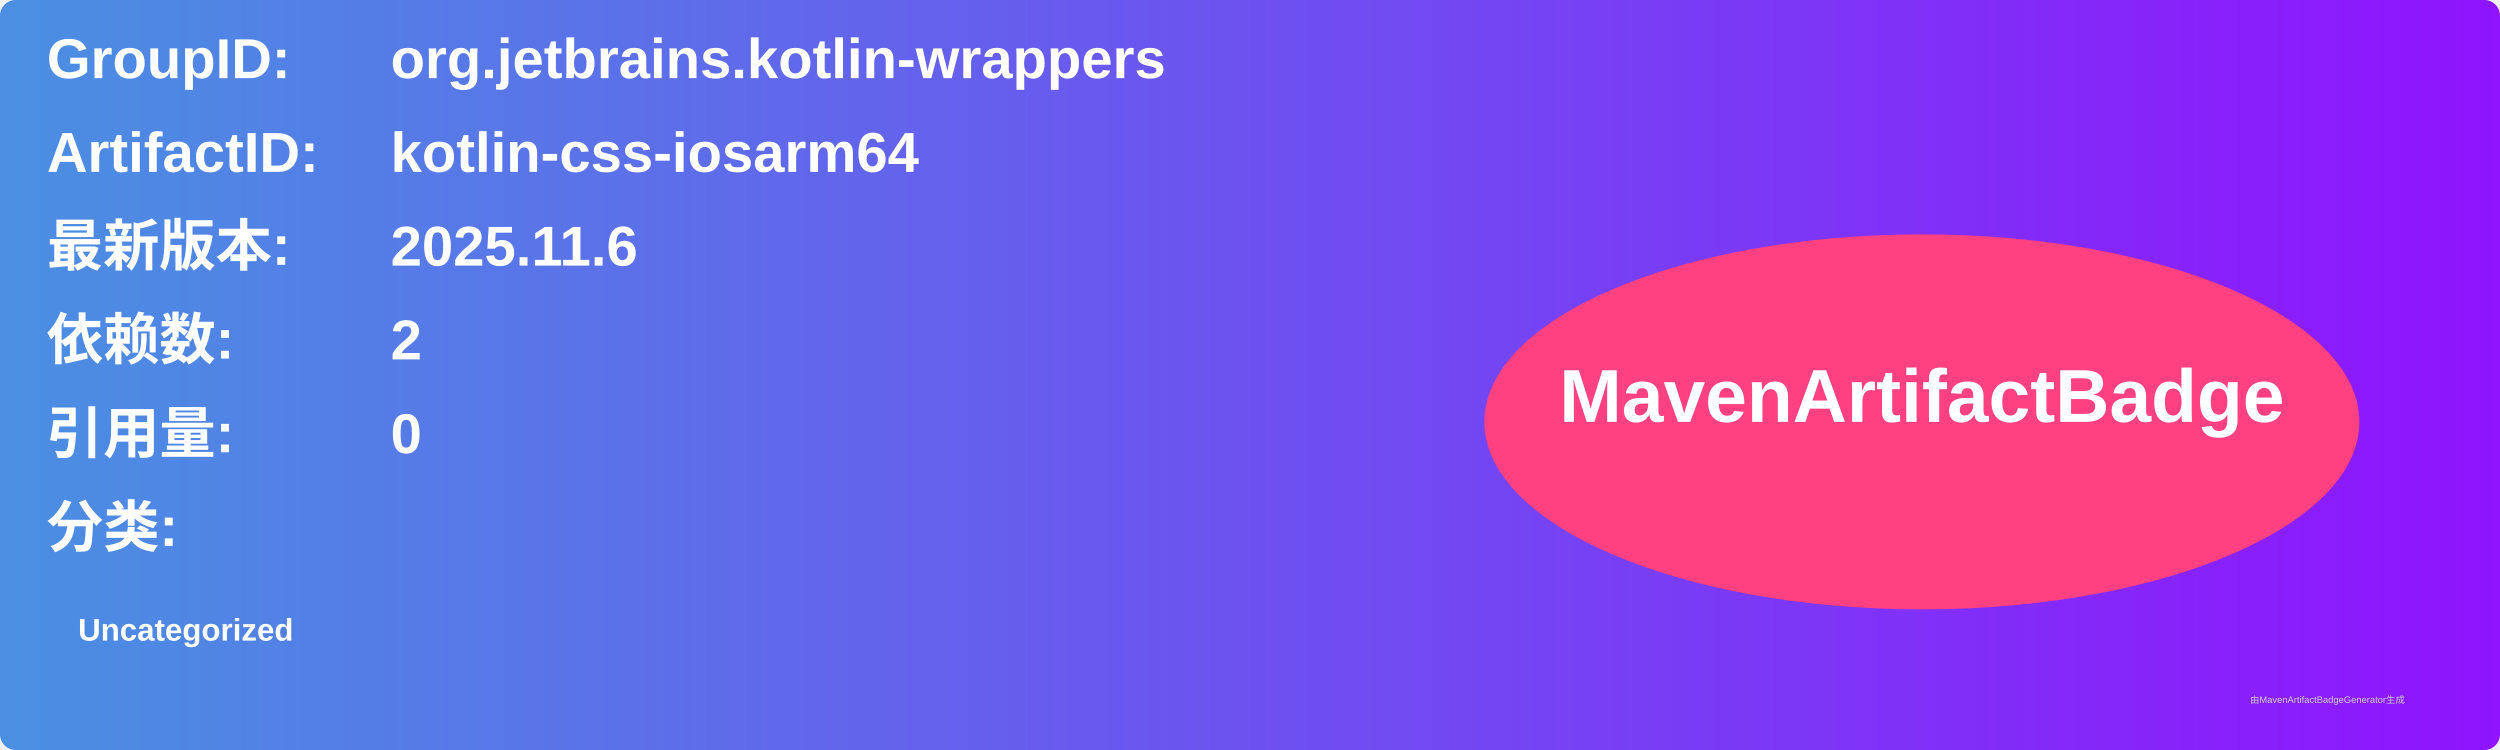
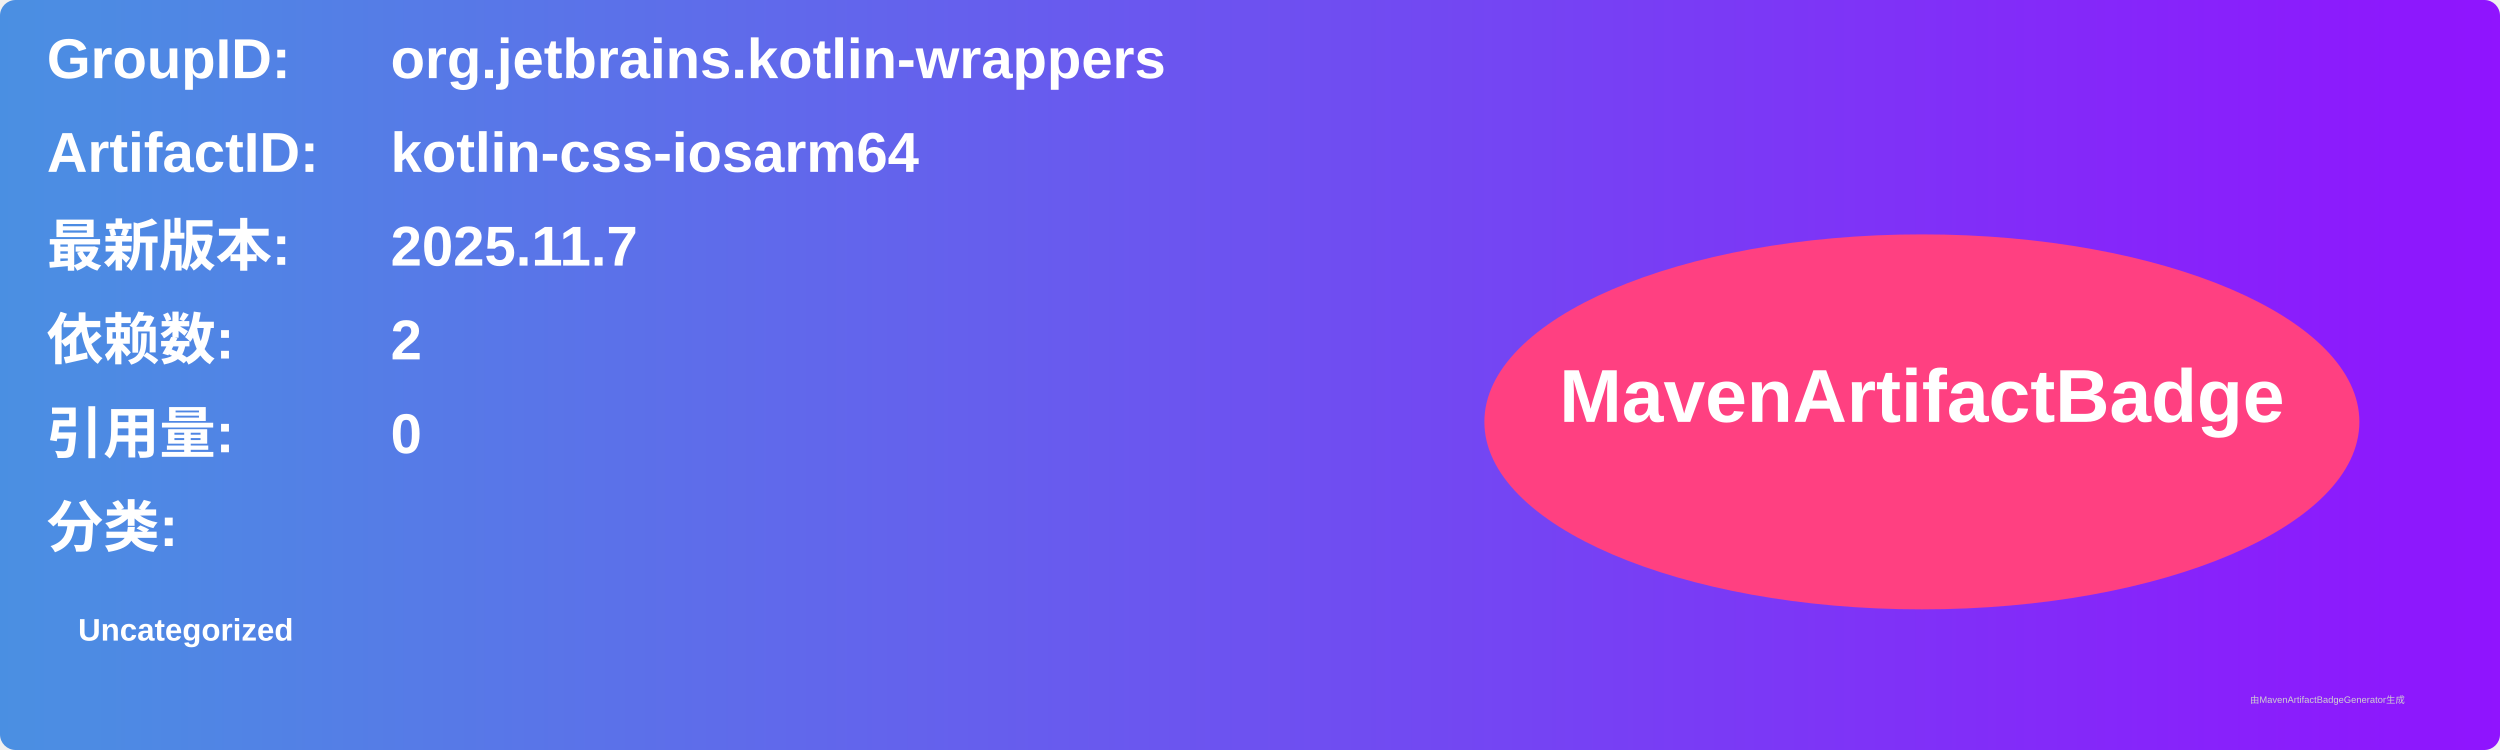
<svg xmlns="http://www.w3.org/2000/svg" width="800" height="240" viewBox="0 0 800 240">
  <linearGradient id="grad" x1="0%" y1="0%" x2="100%" y2="0%">
    <stop offset="0%" stop-color="#4a90e2" />
    <stop offset="100%" stop-color="#9013fe" />
  </linearGradient>
  <rect width="100%" height="100%" rx="5" ry="5" fill="url(#grad)" />
  <g transform="translate(15, 15)">
    <text x="0" y="10" font-family="Arial" font-size="18" fill="white" font-weight="bold" width="260">GroupID:</text>
    <text x="110" y="10" font-family="Arial" font-size="18" fill="white" font-weight="bold" width="460">org.jetbrains.kotlin-wrappers</text>
    <text x="0" y="40" font-family="Arial" font-size="18" fill="white" font-weight="bold" width="260">ArtifactID:</text>
    <text x="110" y="40" font-family="Arial" font-size="18" fill="white" font-weight="bold" width="460">kotlin-css-iosarm64</text>
    <text x="0" y="70" font-family="Arial" font-size="18" fill="white" font-weight="bold">最新版本:</text>
    <text x="110" y="70" font-family="Arial" font-size="18" fill="white" font-weight="bold">
-       <tspan font-weight="bold">2025.11.6</tspan>
+       <tspan font-weight="bold">2025.11.7</tspan>
    </text>
    <text x="0" y="100" font-family="Arial" font-size="18" fill="white" font-weight="bold">依赖数: </text>
    <text x="110" y="100" font-family="Arial" font-size="18" fill="white">
      <tspan font-weight="bold">2</tspan>
    </text>
    <text x="0" y="130" font-family="Arial" font-size="18" fill="white" font-weight="bold">引用量: </text>
    <text x="110" y="130" font-family="Arial" font-size="18" fill="white">
      <tspan font-weight="bold">0</tspan>
    </text>
    <text x="0" y="160" font-family="Arial" font-size="18" fill="white" font-weight="bold">分类:</text>
    <text x="10" y="190" font-family="Arial" font-size="10" fill="white">
      <tspan font-weight="bold">Uncategorized</tspan>
    </text>
    <ellipse cx="600" cy="120" rx="140" ry="60" fill="#ff4081" />
    <text x="600" y="120" text-anchor="middle" font-family="Arial" font-size="24" fill="white" font-weight="bold">MavenArtifactBadge</text>
  </g>
  <text x="720" y="225" font-family="Arial" font-size="3" fill="#d0d0d0">由MavenArtifactBadgeGenerator生成</text>
</svg>
